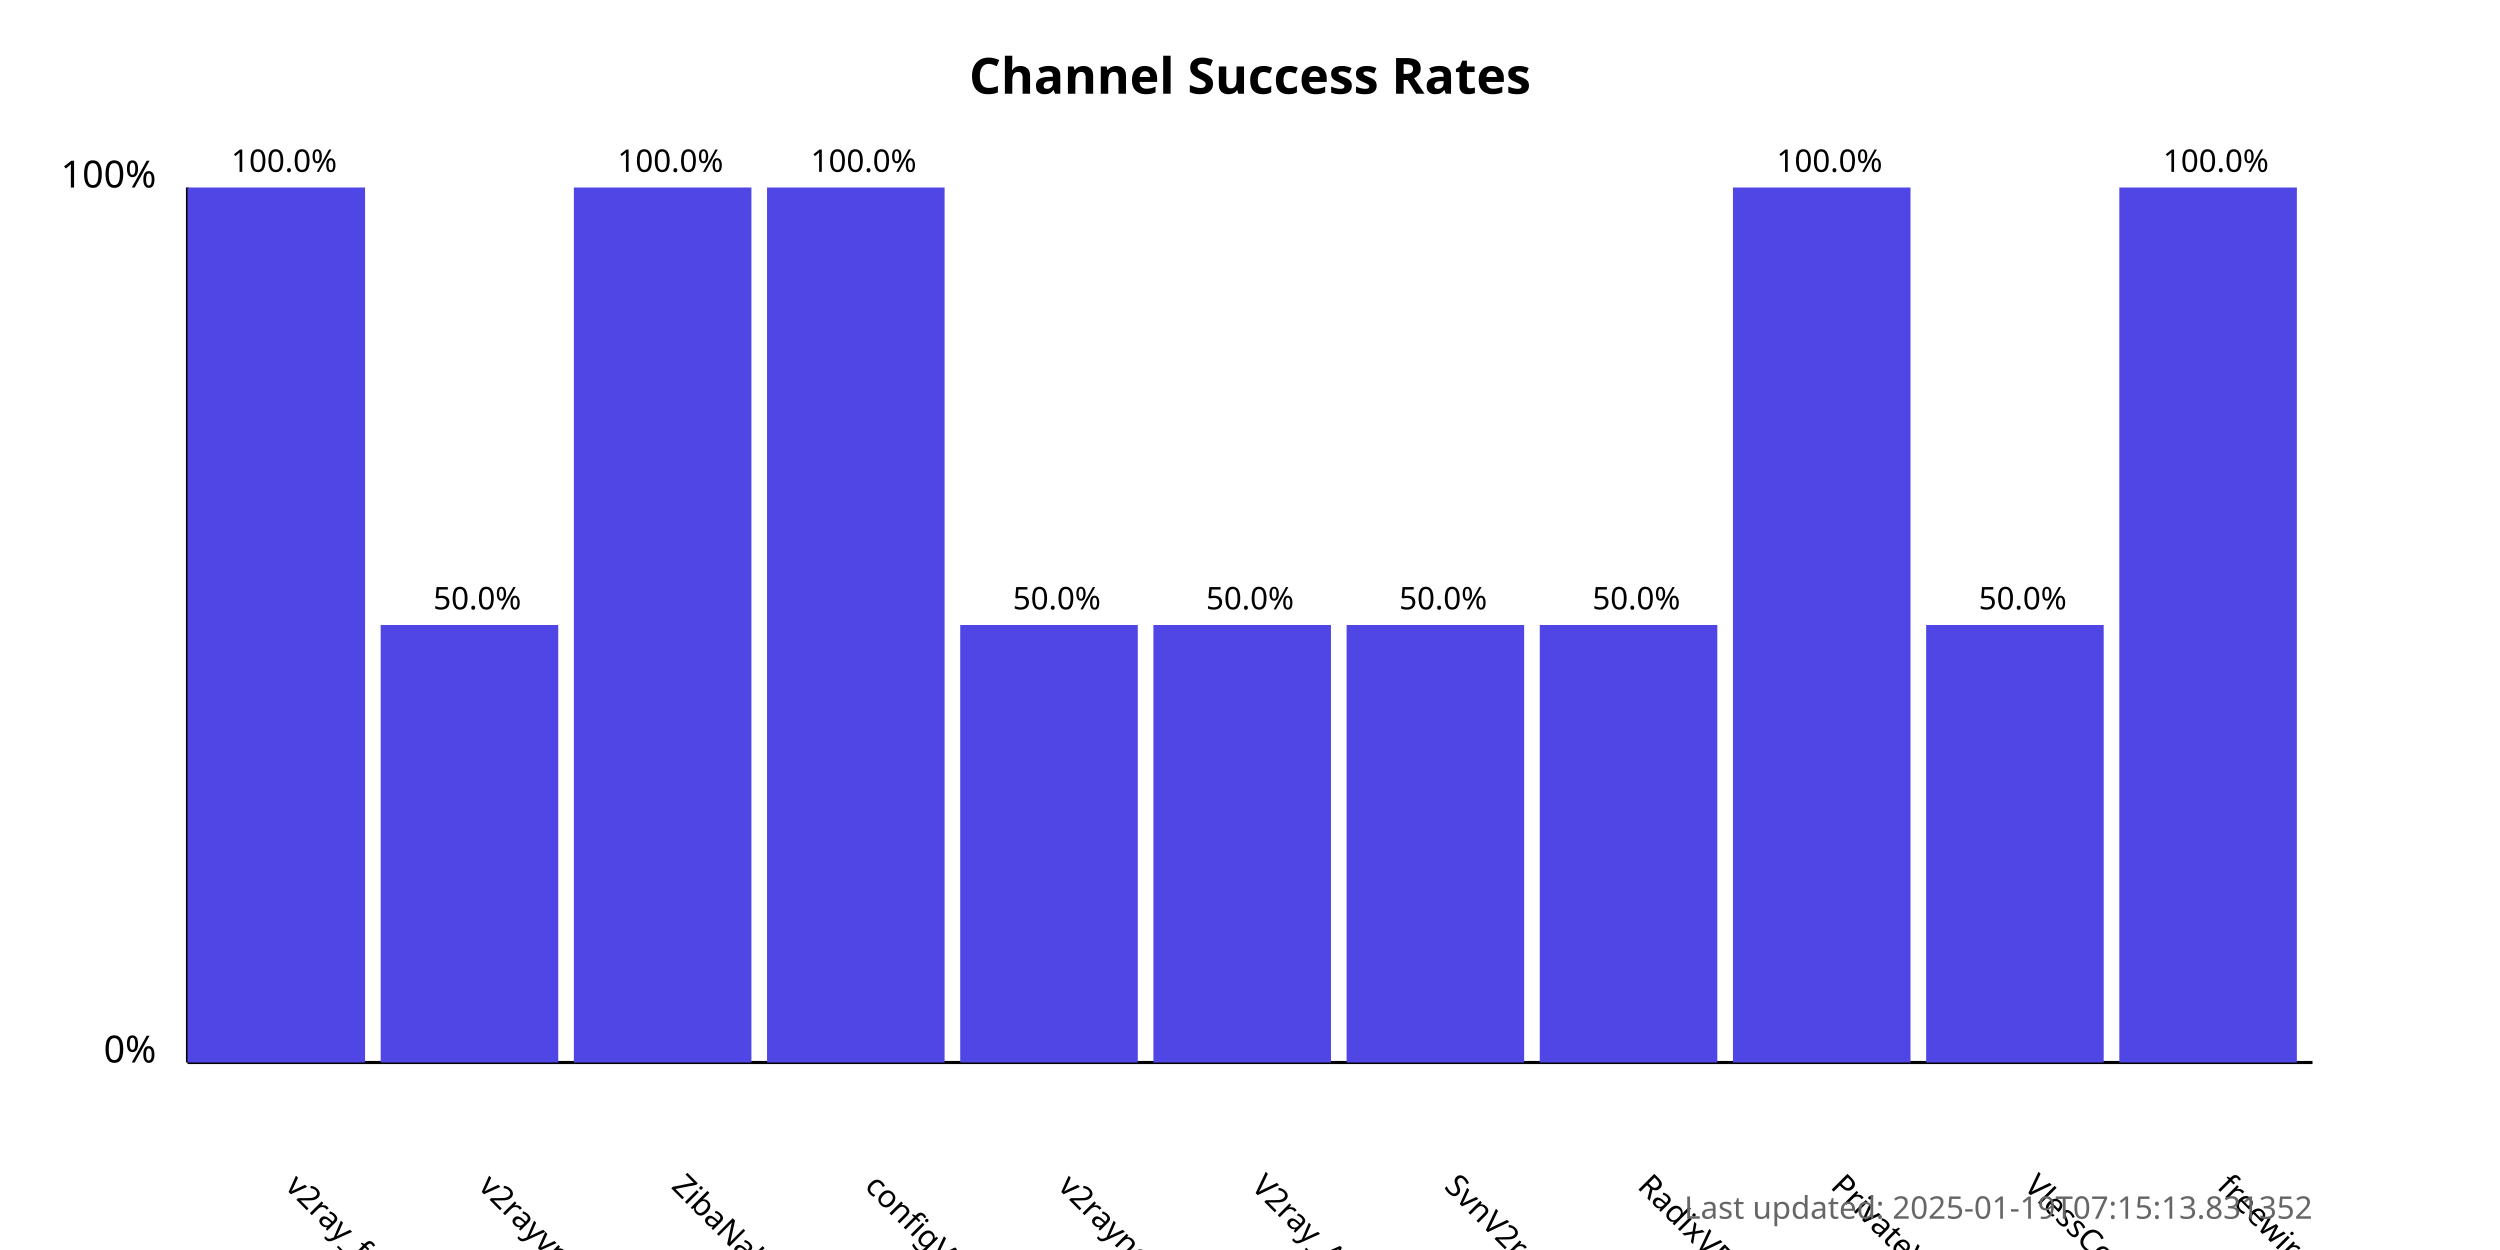
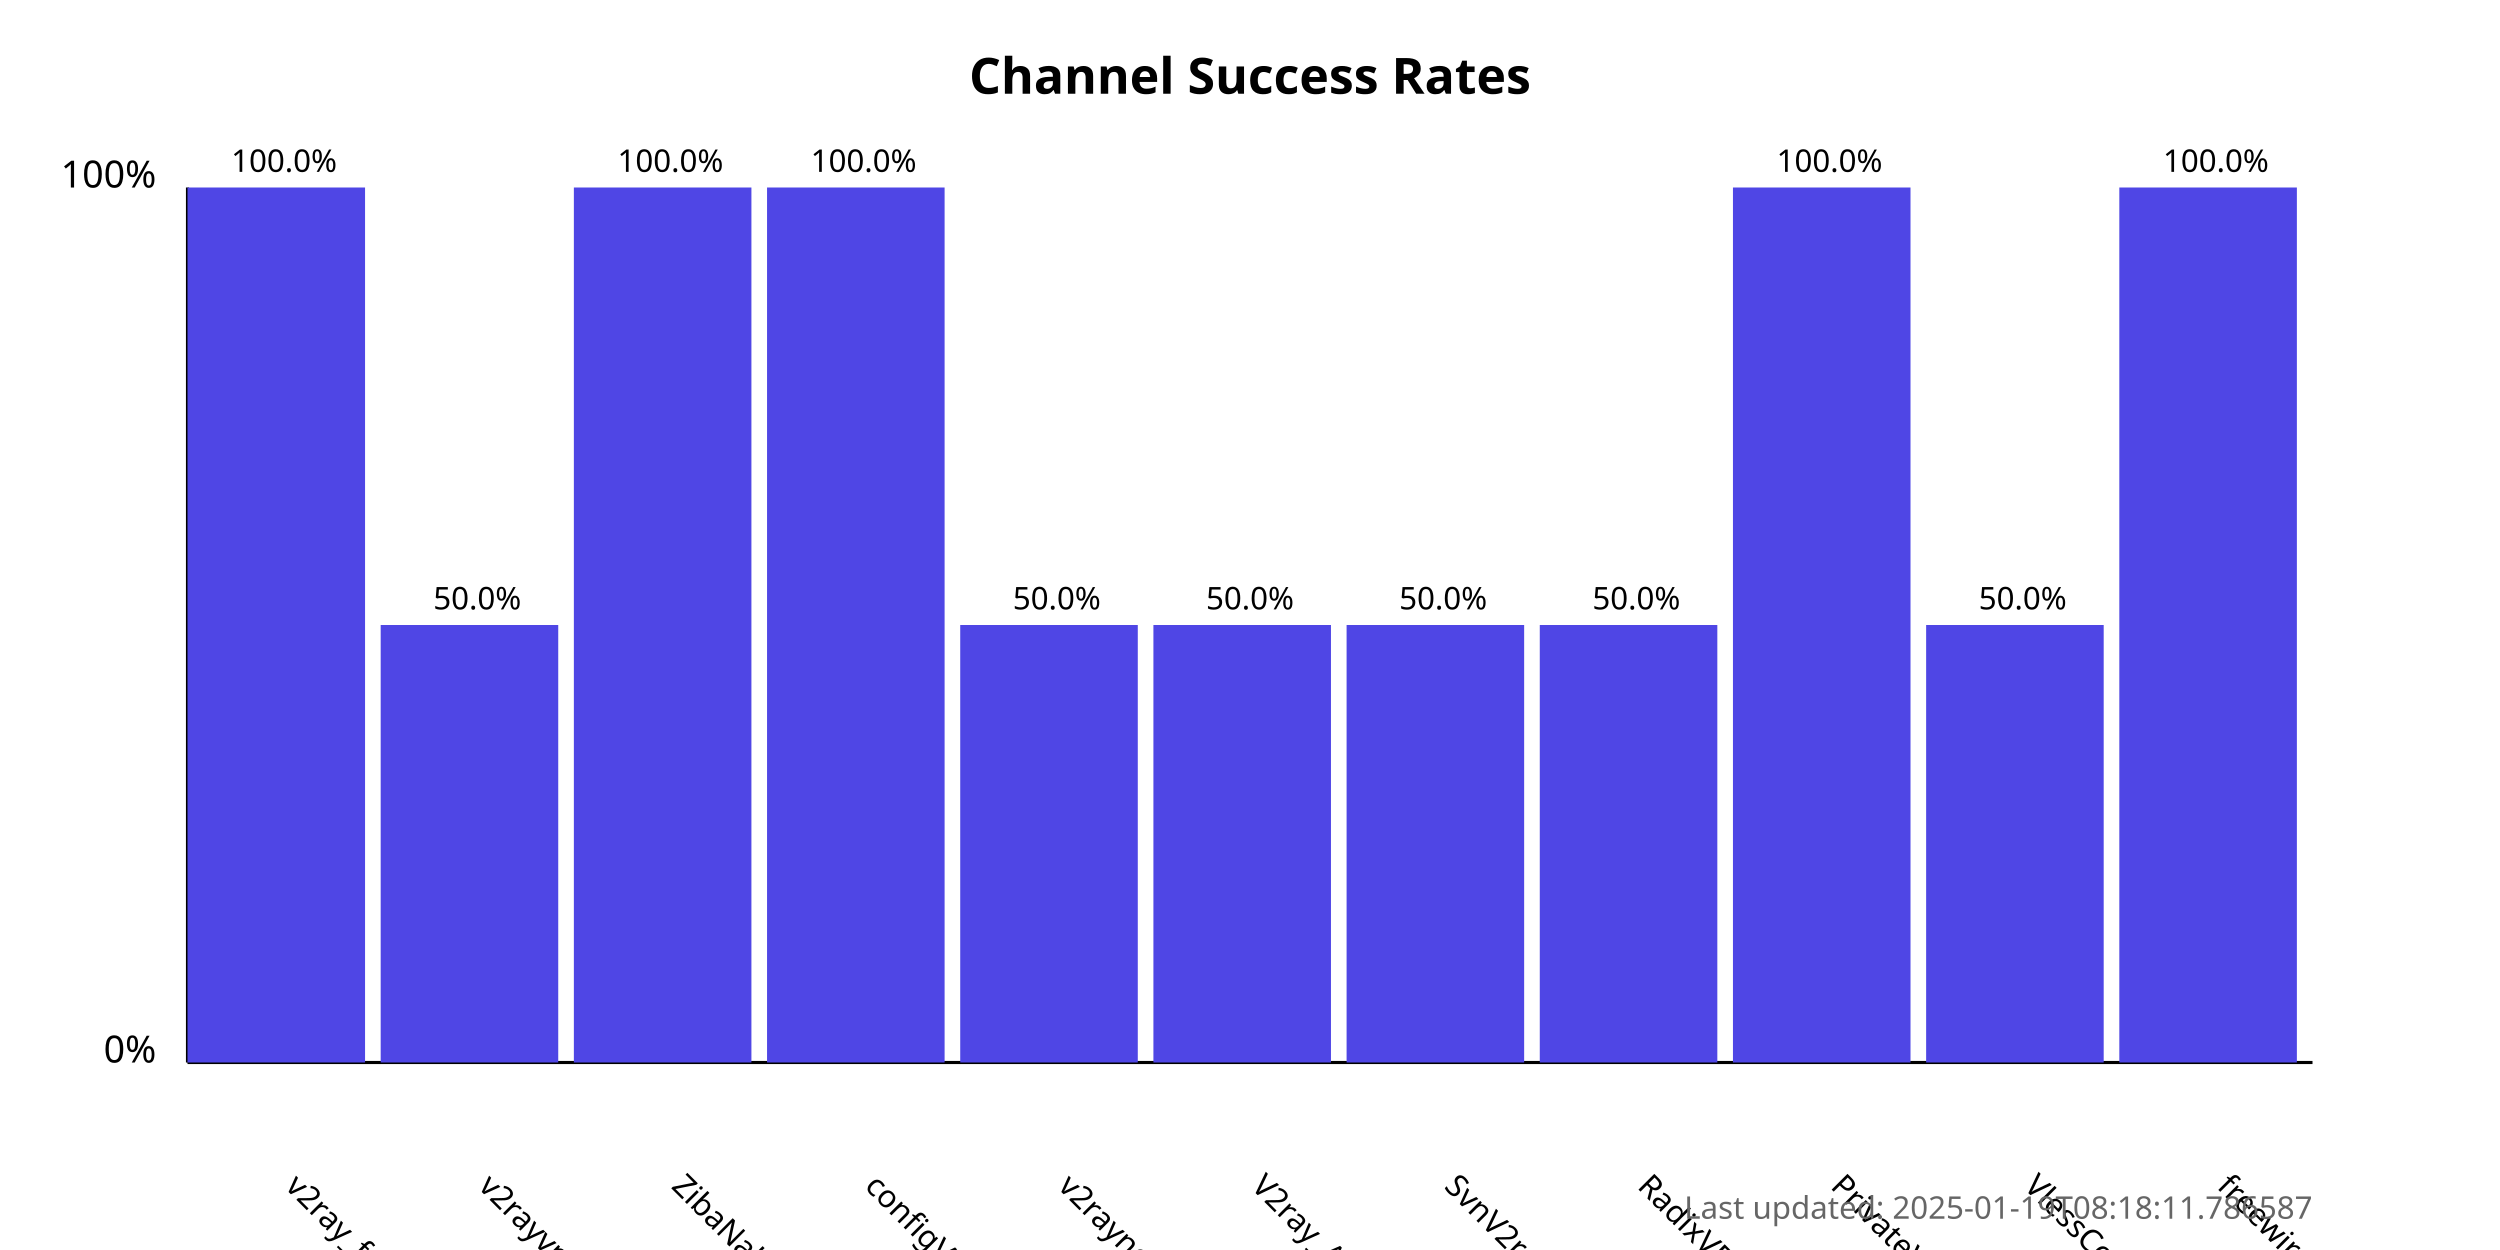
<svg xmlns="http://www.w3.org/2000/svg" width="800" height="400">
  <style>
            .chart-title { font: bold 16px sans-serif; }
            .axis-label { font: 12px sans-serif; }
            .tick-label { font: 10px sans-serif; }
            .bar { fill: #4f46e5; }
            .bar:hover { fill: #6366f1; }
            .timestamp { font: 10px sans-serif; fill: #666; }
        </style>
  <text x="400.0" y="30" text-anchor="middle" class="chart-title">
            Channel Success Rates
        </text>
  <line x1="60" y1="340" x2="60" y2="60" stroke="black" stroke-width="1" />
  <line x1="60" y1="340" x2="740" y2="340" stroke="black" stroke-width="1" />
  <text x="50" y="340" text-anchor="end" class="axis-label">0%</text>
  <text x="50" y="60" text-anchor="end" class="axis-label">100%</text>
  <g>
    <rect x="60" y="60.0" width="56.818" height="280.0" class="bar" />
    <text x="90.909" y="380" transform="rotate(45, 90.90909, 380)" text-anchor="start" class="tick-label">
                v2ray_free_conf
            </text>
    <text x="90.909" y="55.0" text-anchor="middle" class="tick-label">
                100.0%
            </text>
  </g>
  <g>
    <rect x="121.818" y="200.0" width="56.818" height="140.0" class="bar" />
    <text x="152.727" y="380" transform="rotate(45, 152.7273, 380)" text-anchor="start" class="tick-label">
                v2rayvpno
            </text>
    <text x="152.727" y="195.0" text-anchor="middle" class="tick-label">
                50.0%
            </text>
  </g>
  <g>
    <rect x="183.636" y="60.0" width="56.818" height="280.0" class="bar" />
    <text x="214.545" y="380" transform="rotate(45, 214.5455, 380)" text-anchor="start" class="tick-label">
                ZibaNabz
            </text>
    <text x="214.545" y="55.0" text-anchor="middle" class="tick-label">
                100.0%
            </text>
  </g>
  <g>
    <rect x="245.455" y="60.0" width="56.818" height="280.0" class="bar" />
    <text x="276.364" y="380" transform="rotate(45, 276.3636, 380)" text-anchor="start" class="tick-label">
                configV2rayForFree
            </text>
    <text x="276.364" y="55.0" text-anchor="middle" class="tick-label">
                100.0%
            </text>
  </g>
  <g>
    <rect x="307.273" y="200.0" width="56.818" height="140.0" class="bar" />
    <text x="338.182" y="380" transform="rotate(45, 338.1818, 380)" text-anchor="start" class="tick-label">
                v2rayngvpn
            </text>
    <text x="338.182" y="195.0" text-anchor="middle" class="tick-label">
                50.0%
            </text>
  </g>
  <g>
    <rect x="369.091" y="200.0" width="56.818" height="140.0" class="bar" />
    <text x="400.0" y="380" transform="rotate(45, 400.0, 380)" text-anchor="start" class="tick-label">
                V2ray_Alpha
            </text>
    <text x="400.0" y="195.0" text-anchor="middle" class="tick-label">
                50.0%
            </text>
  </g>
  <g>
    <rect x="430.909" y="200.0" width="56.818" height="140.0" class="bar" />
    <text x="461.818" y="380" transform="rotate(45, 461.8182, 380)" text-anchor="start" class="tick-label">
                SvnV2ray
            </text>
    <text x="461.818" y="195.0" text-anchor="middle" class="tick-label">
                50.0%
            </text>
  </g>
  <g>
    <rect x="492.727" y="200.0" width="56.818" height="140.0" class="bar" />
    <text x="523.636" y="380" transform="rotate(45, 523.6364, 380)" text-anchor="start" class="tick-label">
                RadixVPN
            </text>
    <text x="523.636" y="195.0" text-anchor="middle" class="tick-label">
                50.0%
            </text>
  </g>
  <g>
    <rect x="554.545" y="60.0" width="56.818" height="280.0" class="bar" />
    <text x="585.455" y="380" transform="rotate(45, 585.4545, 380)" text-anchor="start" class="tick-label">
                PrivateVPNs
            </text>
    <text x="585.455" y="55.0" text-anchor="middle" class="tick-label">
                100.0%
            </text>
  </g>
  <g>
    <rect x="616.364" y="200.0" width="56.818" height="140.0" class="bar" />
    <text x="647.273" y="380" transform="rotate(45, 647.2727, 380)" text-anchor="start" class="tick-label">
                VlessConfig
            </text>
    <text x="647.273" y="195.0" text-anchor="middle" class="tick-label">
                50.0%
            </text>
  </g>
  <g>
    <rect x="678.182" y="60.0" width="56.818" height="280.0" class="bar" />
    <text x="709.091" y="380" transform="rotate(45, 709.0909, 380)" text-anchor="start" class="tick-label">
                freewireguard
            </text>
    <text x="709.091" y="55.0" text-anchor="middle" class="tick-label">
                100.0%
            </text>
  </g>
  <text x="740" y="390" text-anchor="end" class="timestamp">
-             Last updated: 2025-01-19T07:15:13.831352
+             Last updated: 2025-01-19T08:18:11.786587
        </text>
</svg>
